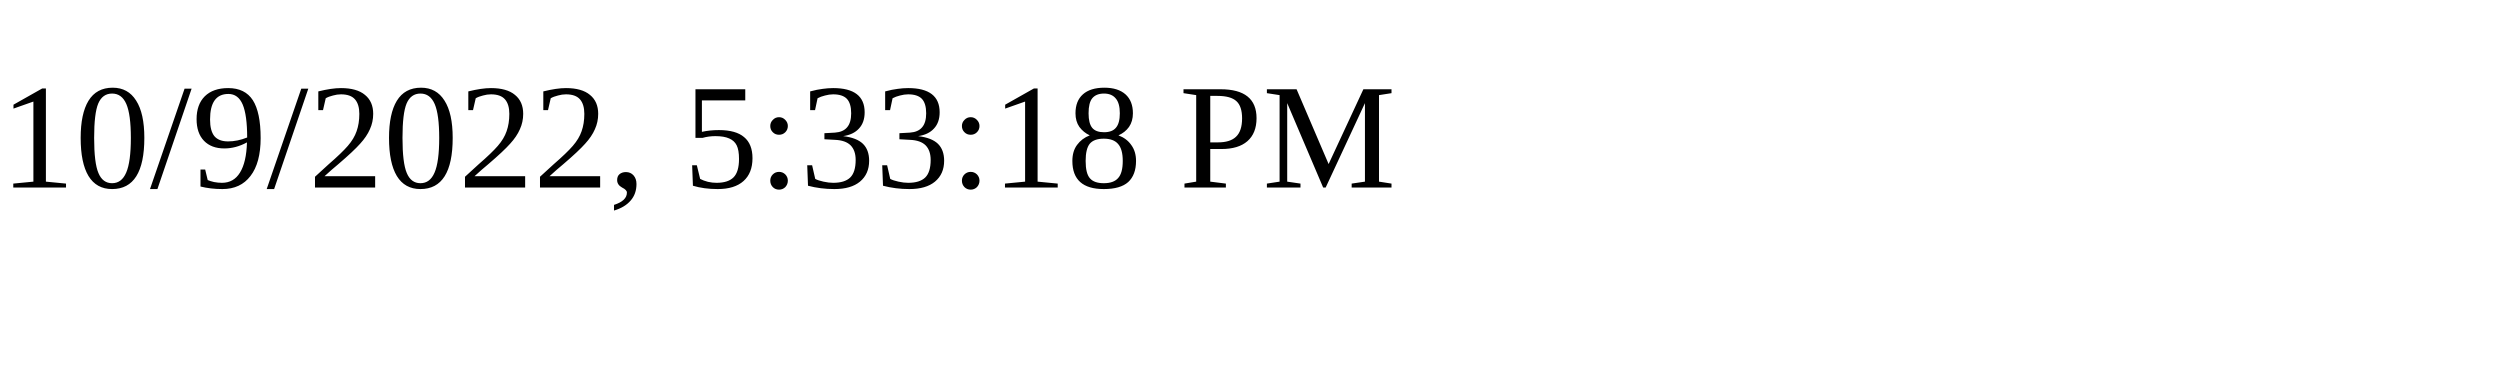
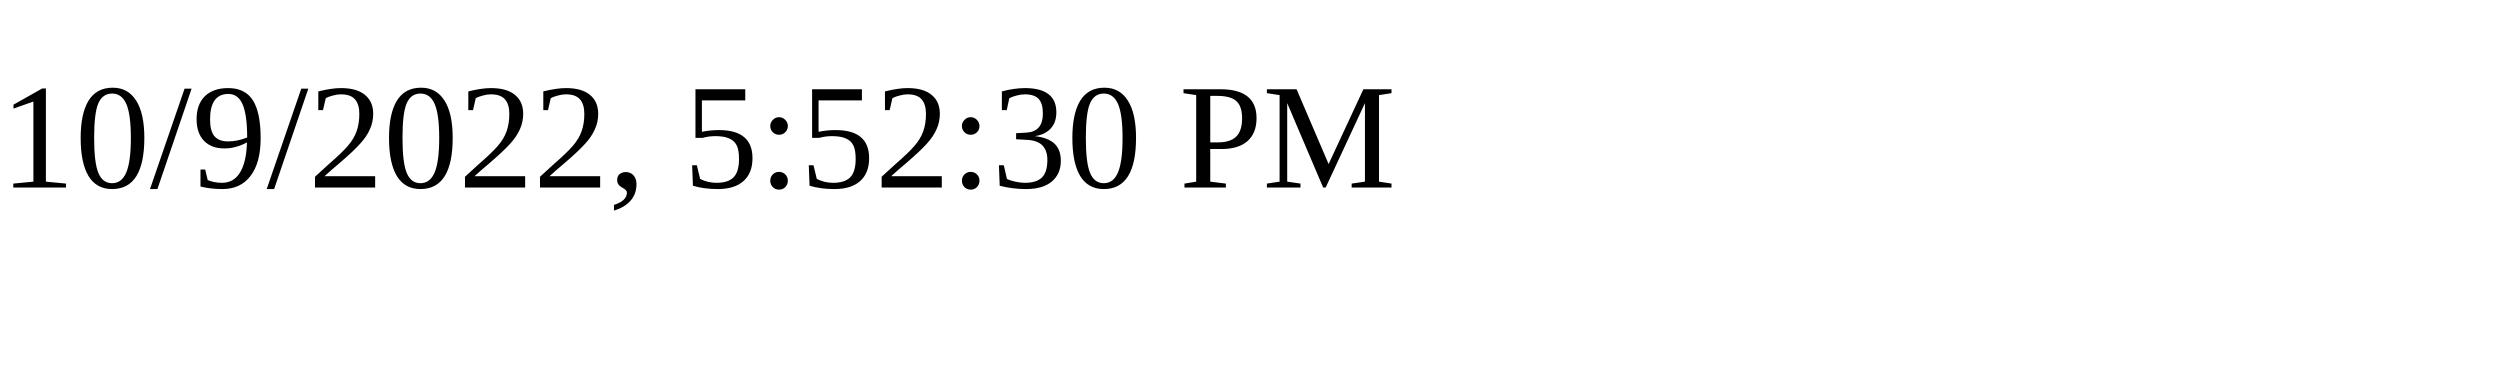
<svg xmlns="http://www.w3.org/2000/svg" height="30" width="200">
-   <text x="0" y="15">10/9/2022, 5:33:18 PM</text>
+   <text x="0" y="15">10/9/2022, 5:52:30 PM</text>
</svg>
